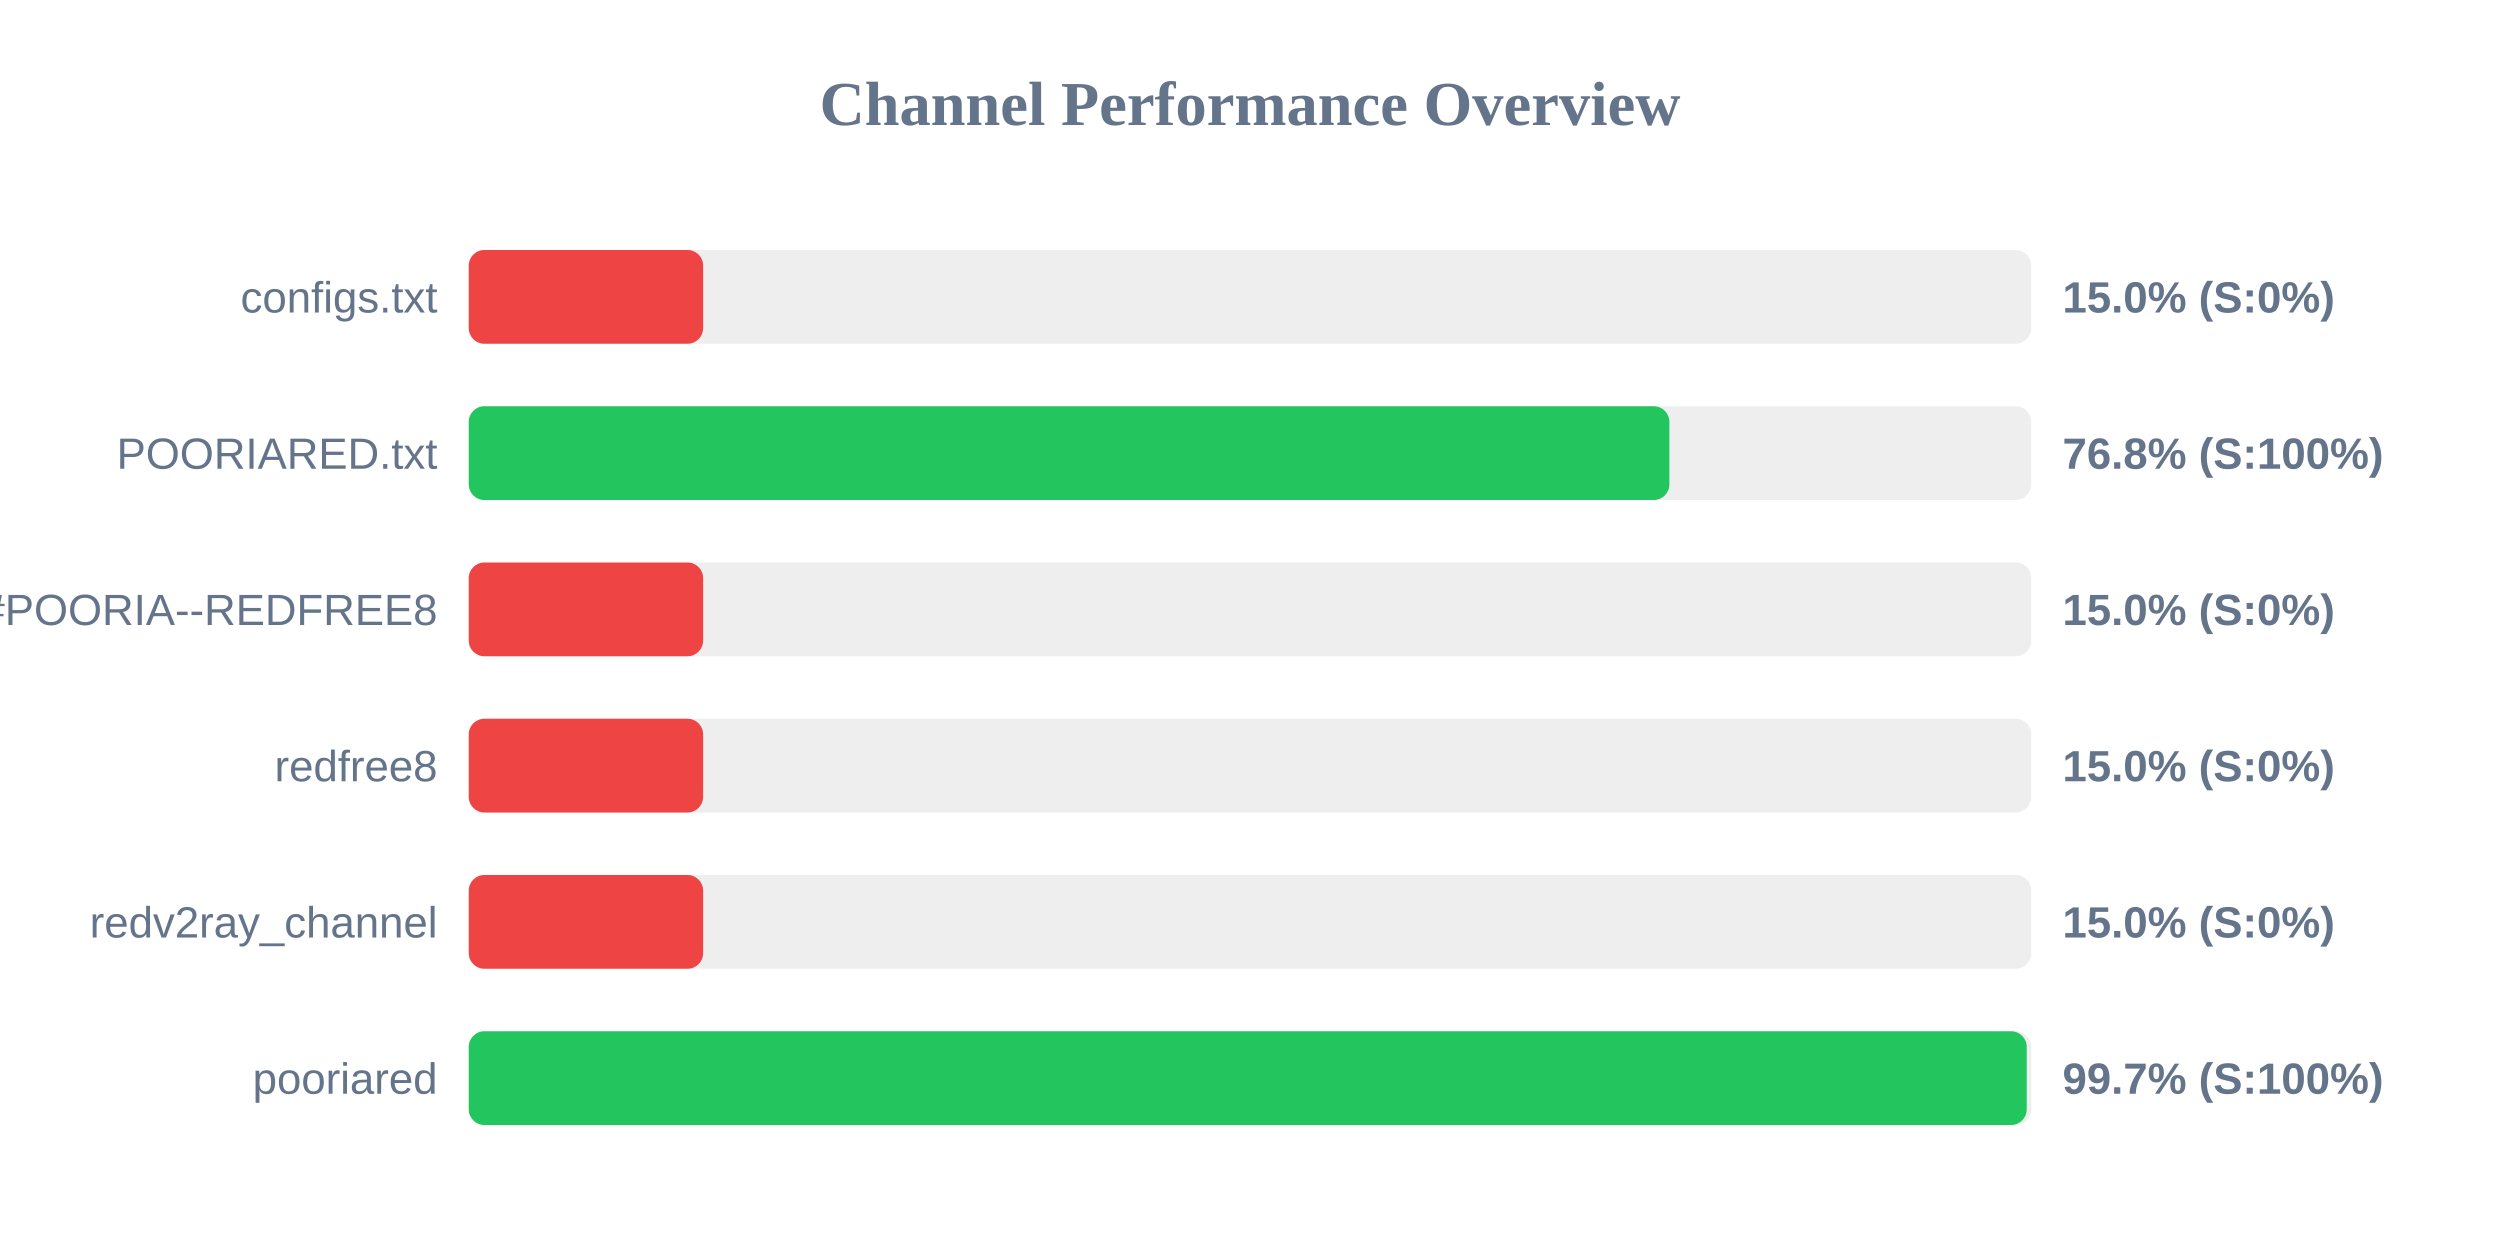
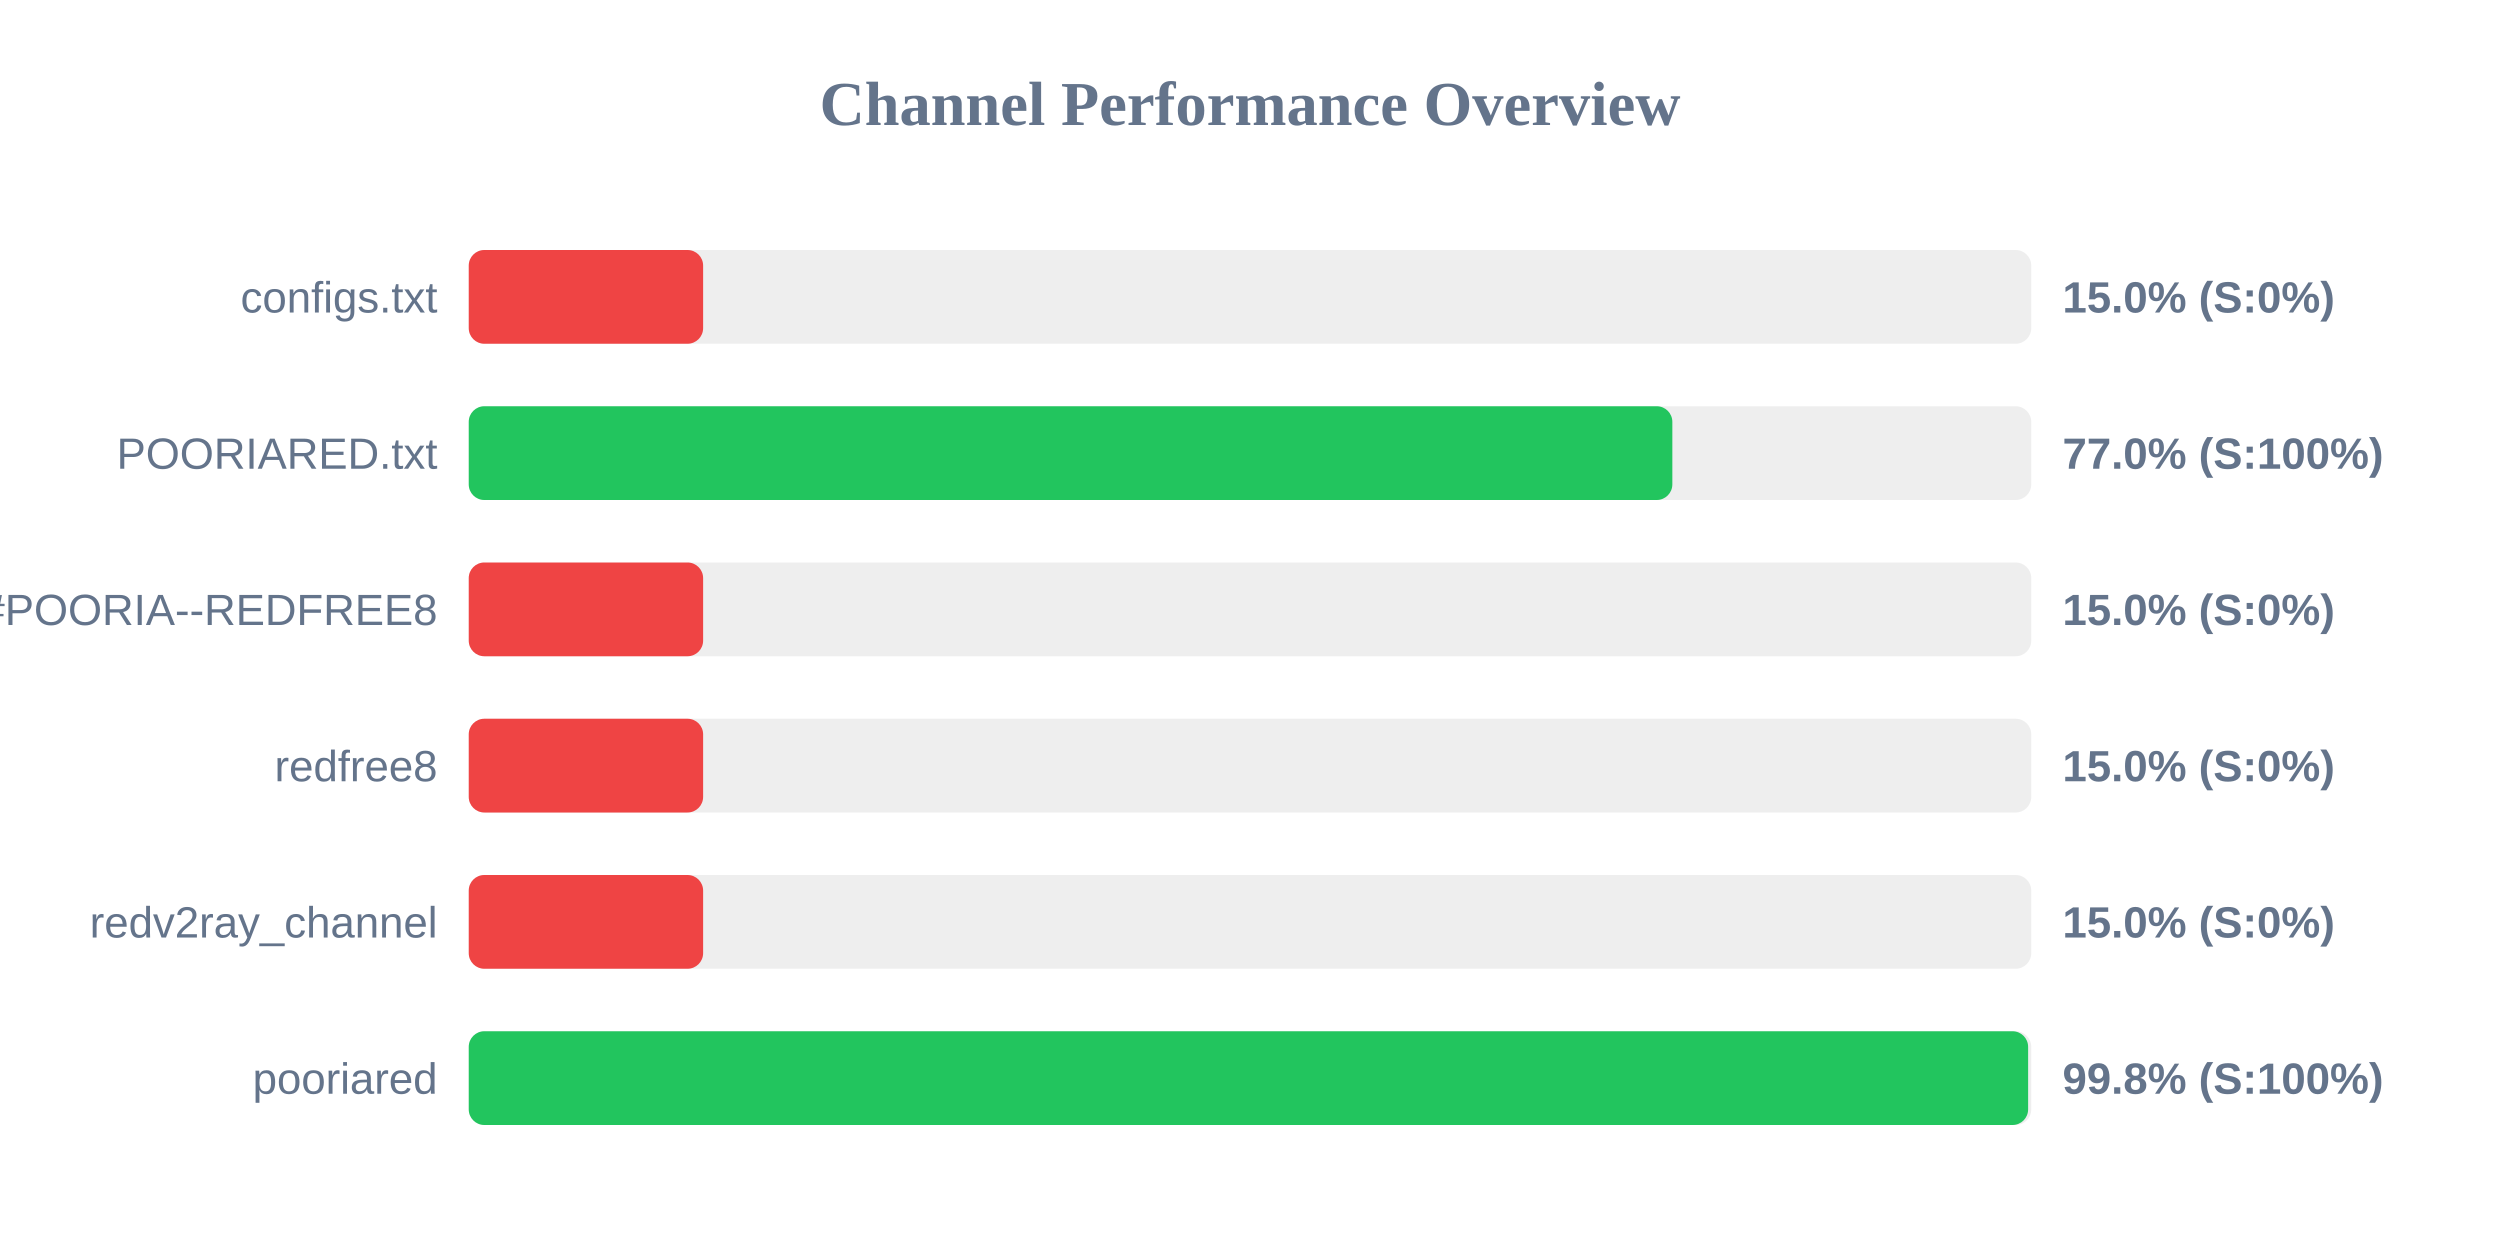
<svg xmlns="http://www.w3.org/2000/svg" width="800" height="400" version="1.1">
  <style>
        .row { font: 14px Arial; fill: #64748b; }
        .score { font: bold 14px Arial; fill: #64748b; }
    </style>
  <text x="400" y="40" text-anchor="middle" font-size="20px" font-weight="bold" fill="#64748b">Channel Performance Overview</text>
  <rect x="150" y="80" width="500" height="30" fill="#eee" rx="5" />
  <rect x="150" y="80" width="75.0" height="30" fill="#ef4444" rx="5" />
  <text x="140" y="100" text-anchor="end" class="row">configs.txt</text>
  <text x="660" y="100" text-anchor="start" class="score">15.0% (S:0%)</text>
  <rect x="150" y="130" width="500" height="30" fill="#eee" rx="5" />
-   <rect x="150" y="130" width="384.2" height="30" fill="#22c55e" rx="5" />
+   <rect x="150" y="130" width="385.15" height="30" fill="#22c55e" rx="5" />
  <text x="140" y="150" text-anchor="end" class="row">POORIARED.txt</text>
-   <text x="660" y="150" text-anchor="start" class="score">76.8% (S:100%)</text>
+   <text x="660" y="150" text-anchor="start" class="score">77.0% (S:100%)</text>
  <rect x="150" y="180" width="500" height="30" fill="#eee" rx="5" />
  <rect x="150" y="180" width="75.0" height="30" fill="#ef4444" rx="5" />
  <text x="140" y="200" text-anchor="end" class="row">POORIA--REDFREE8.txt#POORIA--REDFREE8</text>
  <text x="660" y="200" text-anchor="start" class="score">15.0% (S:0%)</text>
  <rect x="150" y="230" width="500" height="30" fill="#eee" rx="5" />
  <rect x="150" y="230" width="75.0" height="30" fill="#ef4444" rx="5" />
  <text x="140" y="250" text-anchor="end" class="row">redfree8</text>
  <text x="660" y="250" text-anchor="start" class="score">15.0% (S:0%)</text>
  <rect x="150" y="280" width="500" height="30" fill="#eee" rx="5" />
  <rect x="150" y="280" width="75.0" height="30" fill="#ef4444" rx="5" />
  <text x="140" y="300" text-anchor="end" class="row">redv2ray_channel</text>
  <text x="660" y="300" text-anchor="start" class="score">15.0% (S:0%)</text>
  <rect x="150" y="330" width="500" height="30" fill="#eee" rx="5" />
-   <rect x="150" y="330" width="498.55" height="30" fill="#22c55e" rx="5" />
+   <rect x="150" y="330" width="499.0" height="30" fill="#22c55e" rx="5" />
  <text x="140" y="350" text-anchor="end" class="row">pooriared</text>
-   <text x="660" y="350" text-anchor="start" class="score">99.7% (S:100%)</text>
+   <text x="660" y="350" text-anchor="start" class="score">99.8% (S:100%)</text>
</svg>
